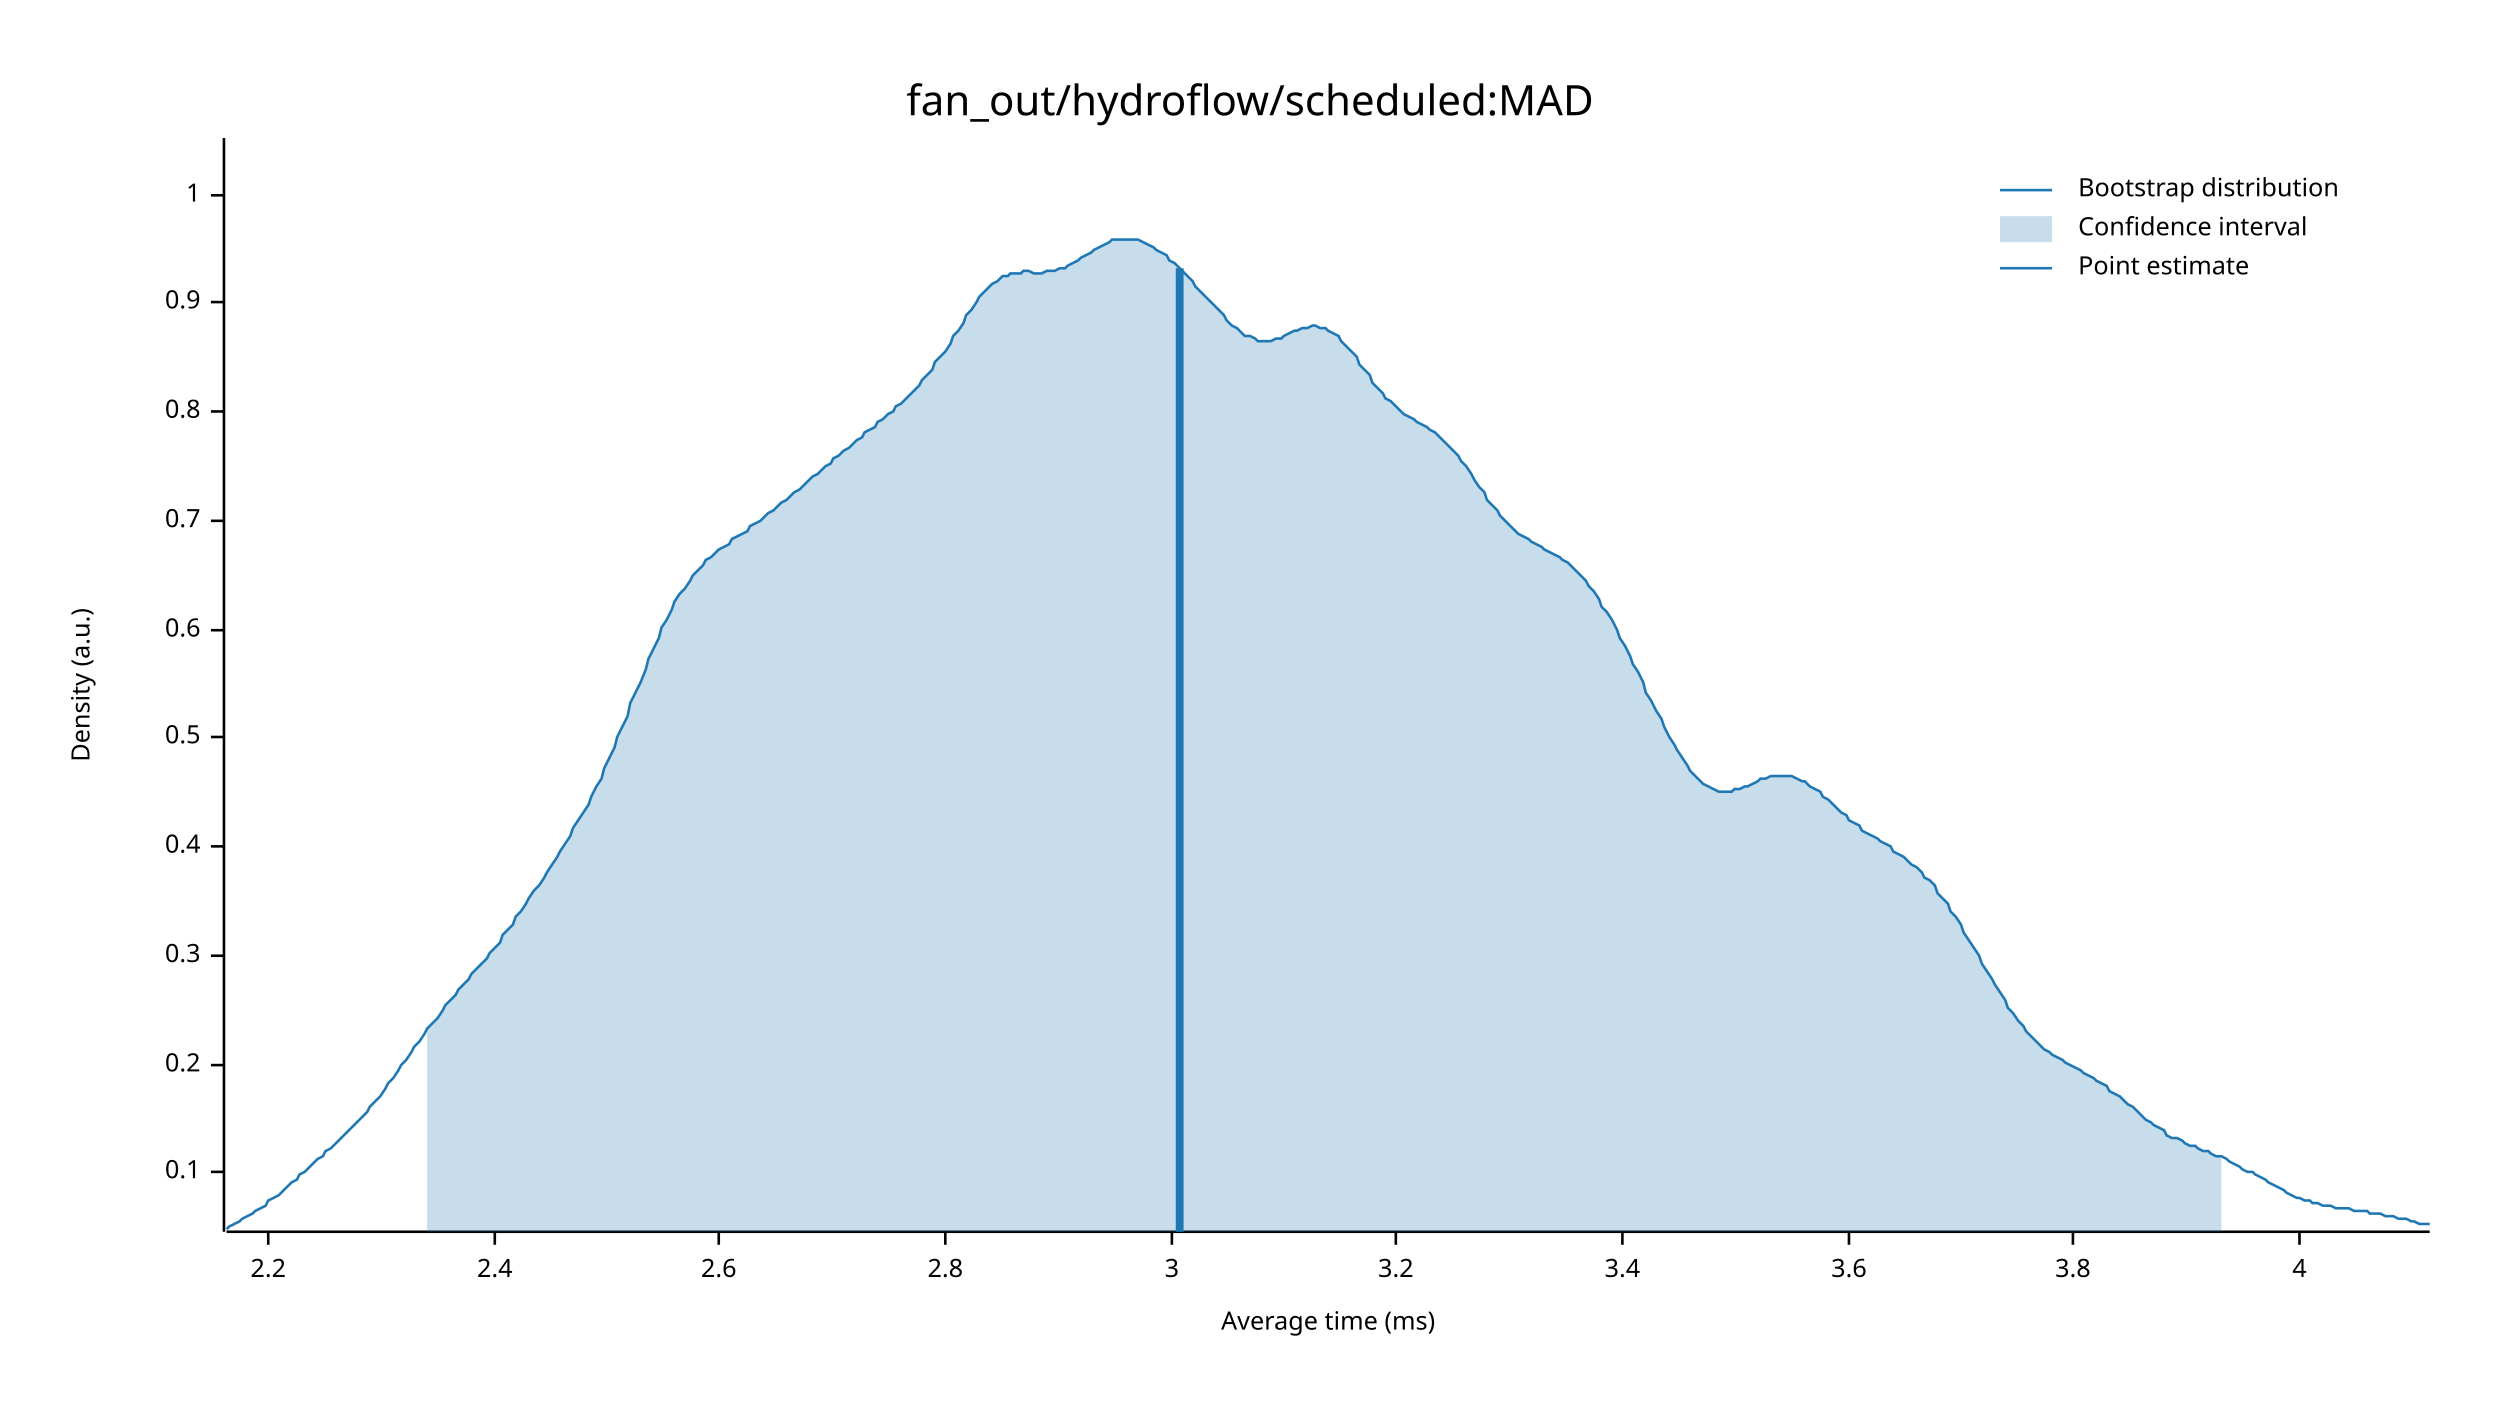
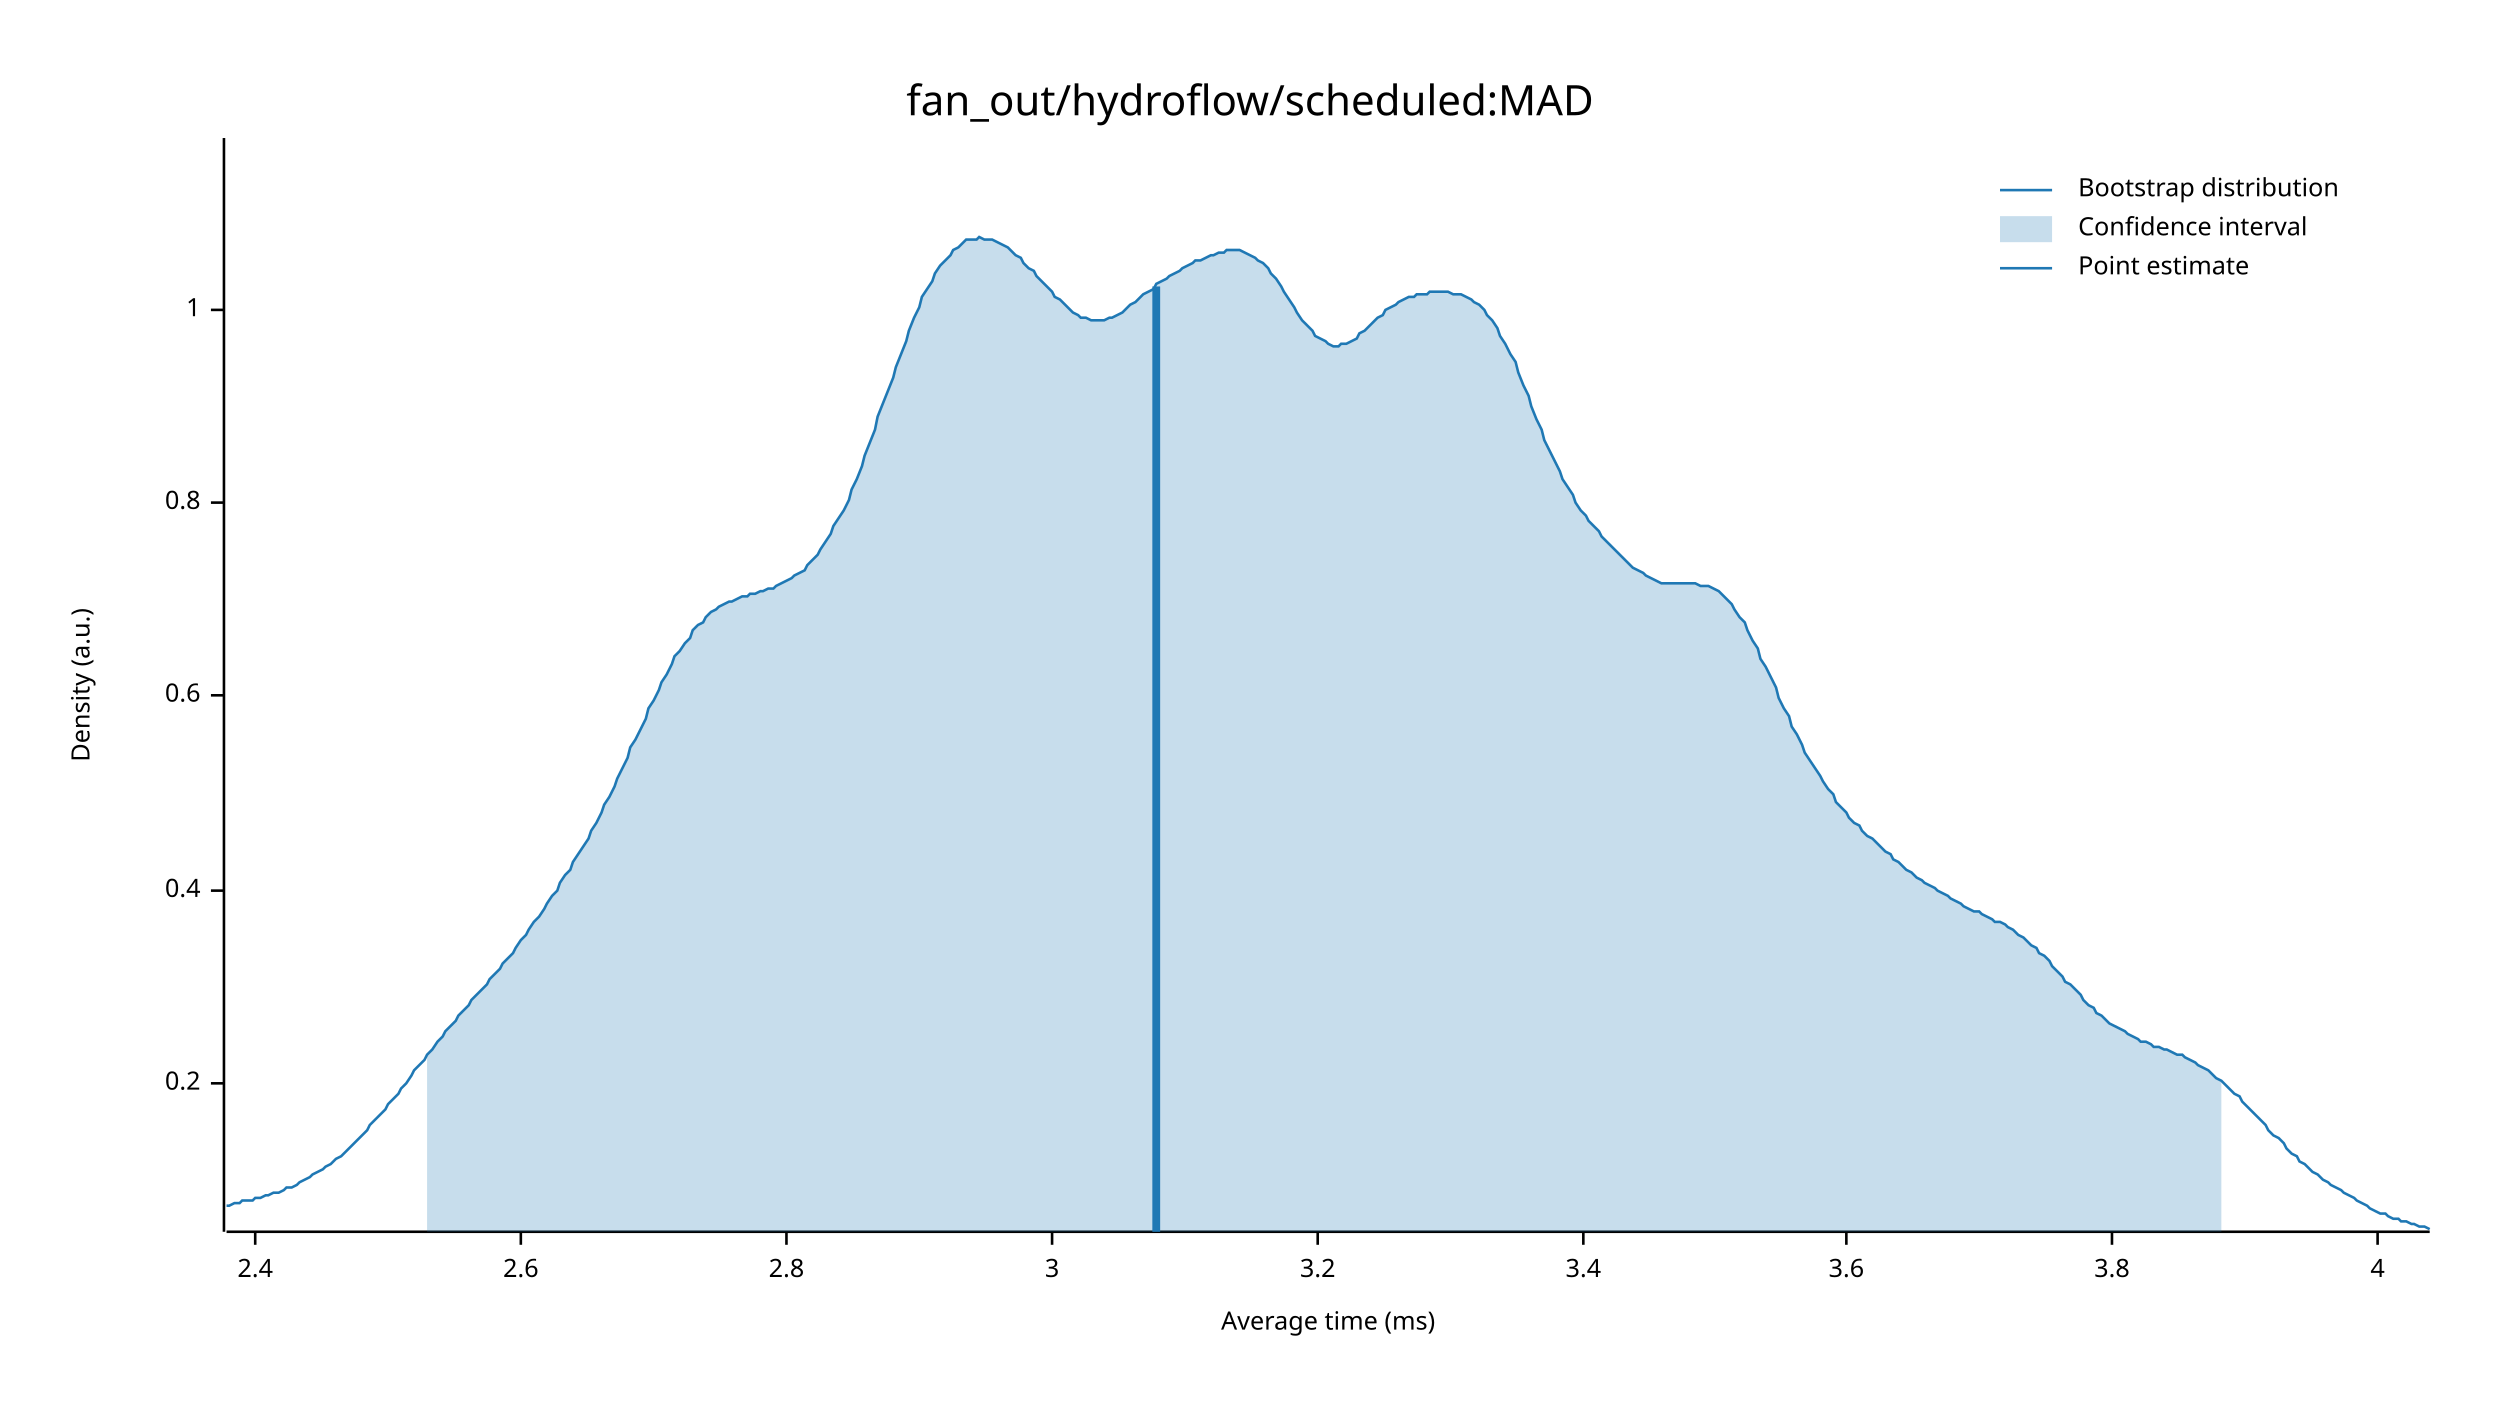
<svg xmlns="http://www.w3.org/2000/svg" width="960" height="540" viewBox="0 0 960 540">
  <text x="480" y="32" dy="0.76em" text-anchor="middle" font-family="sans-serif" font-size="16.129" opacity="1" fill="#000000">
fan_out/hydroflow/scheduled:MAD
</text>
  <text x="27" y="263" dy="0.76em" text-anchor="middle" font-family="sans-serif" font-size="9.677" opacity="1" fill="#000000" transform="rotate(270, 27, 263)">
Density (a.u.)
</text>
  <text x="510" y="513" dy="-0.5ex" text-anchor="middle" font-family="sans-serif" font-size="9.677" opacity="1" fill="#000000">
Average time (ms)
</text>
  <polyline fill="none" opacity="1" stroke="#000000" stroke-width="1" points="86,53 86,473 " />
-   <text x="77" y="450" dy="0.5ex" text-anchor="end" font-family="sans-serif" font-size="9.677" opacity="1" fill="#000000">
- 0.1
- </text>
-   <polyline fill="none" opacity="1" stroke="#000000" stroke-width="1" points="81,450 86,450 " />
-   <text x="77" y="409" dy="0.5ex" text-anchor="end" font-family="sans-serif" font-size="9.677" opacity="1" fill="#000000">
+   <text x="77" y="416" dy="0.5ex" text-anchor="end" font-family="sans-serif" font-size="9.677" opacity="1" fill="#000000">
0.2
</text>
-   <polyline fill="none" opacity="1" stroke="#000000" stroke-width="1" points="81,409 86,409 " />
-   <text x="77" y="367" dy="0.5ex" text-anchor="end" font-family="sans-serif" font-size="9.677" opacity="1" fill="#000000">
- 0.3
- </text>
-   <polyline fill="none" opacity="1" stroke="#000000" stroke-width="1" points="81,367 86,367 " />
-   <text x="77" y="325" dy="0.5ex" text-anchor="end" font-family="sans-serif" font-size="9.677" opacity="1" fill="#000000">
+   <polyline fill="none" opacity="1" stroke="#000000" stroke-width="1" points="81,416 86,416 " />
+   <text x="77" y="342" dy="0.5ex" text-anchor="end" font-family="sans-serif" font-size="9.677" opacity="1" fill="#000000">
0.4
</text>
-   <polyline fill="none" opacity="1" stroke="#000000" stroke-width="1" points="81,325 86,325 " />
-   <text x="77" y="283" dy="0.5ex" text-anchor="end" font-family="sans-serif" font-size="9.677" opacity="1" fill="#000000">
- 0.5
- </text>
-   <polyline fill="none" opacity="1" stroke="#000000" stroke-width="1" points="81,283 86,283 " />
-   <text x="77" y="242" dy="0.5ex" text-anchor="end" font-family="sans-serif" font-size="9.677" opacity="1" fill="#000000">
+   <polyline fill="none" opacity="1" stroke="#000000" stroke-width="1" points="81,342 86,342 " />
+   <text x="77" y="267" dy="0.5ex" text-anchor="end" font-family="sans-serif" font-size="9.677" opacity="1" fill="#000000">
0.6
</text>
-   <polyline fill="none" opacity="1" stroke="#000000" stroke-width="1" points="81,242 86,242 " />
-   <text x="77" y="200" dy="0.5ex" text-anchor="end" font-family="sans-serif" font-size="9.677" opacity="1" fill="#000000">
- 0.7
- </text>
-   <polyline fill="none" opacity="1" stroke="#000000" stroke-width="1" points="81,200 86,200 " />
-   <text x="77" y="158" dy="0.5ex" text-anchor="end" font-family="sans-serif" font-size="9.677" opacity="1" fill="#000000">
+   <polyline fill="none" opacity="1" stroke="#000000" stroke-width="1" points="81,267 86,267 " />
+   <text x="77" y="193" dy="0.5ex" text-anchor="end" font-family="sans-serif" font-size="9.677" opacity="1" fill="#000000">
0.8
</text>
-   <polyline fill="none" opacity="1" stroke="#000000" stroke-width="1" points="81,158 86,158 " />
-   <text x="77" y="116" dy="0.5ex" text-anchor="end" font-family="sans-serif" font-size="9.677" opacity="1" fill="#000000">
- 0.9
- </text>
-   <polyline fill="none" opacity="1" stroke="#000000" stroke-width="1" points="81,116 86,116 " />
-   <text x="77" y="75" dy="0.5ex" text-anchor="end" font-family="sans-serif" font-size="9.677" opacity="1" fill="#000000">
+   <polyline fill="none" opacity="1" stroke="#000000" stroke-width="1" points="81,193 86,193 " />
+   <text x="77" y="119" dy="0.5ex" text-anchor="end" font-family="sans-serif" font-size="9.677" opacity="1" fill="#000000">
1
</text>
-   <polyline fill="none" opacity="1" stroke="#000000" stroke-width="1" points="81,75 86,75 " />
+   <polyline fill="none" opacity="1" stroke="#000000" stroke-width="1" points="81,119 86,119 " />
  <polyline fill="none" opacity="1" stroke="#000000" stroke-width="1" points="87,473 933,473 " />
-   <text x="103" y="483" dy="0.76em" text-anchor="middle" font-family="sans-serif" font-size="9.677" opacity="1" fill="#000000">
- 2.2
- </text>
-   <polyline fill="none" opacity="1" stroke="#000000" stroke-width="1" points="103,473 103,478 " />
-   <text x="190" y="483" dy="0.76em" text-anchor="middle" font-family="sans-serif" font-size="9.677" opacity="1" fill="#000000">
+   <text x="98" y="483" dy="0.76em" text-anchor="middle" font-family="sans-serif" font-size="9.677" opacity="1" fill="#000000">
2.4
</text>
-   <polyline fill="none" opacity="1" stroke="#000000" stroke-width="1" points="190,473 190,478 " />
-   <text x="276" y="483" dy="0.76em" text-anchor="middle" font-family="sans-serif" font-size="9.677" opacity="1" fill="#000000">
+   <polyline fill="none" opacity="1" stroke="#000000" stroke-width="1" points="98,473 98,478 " />
+   <text x="200" y="483" dy="0.76em" text-anchor="middle" font-family="sans-serif" font-size="9.677" opacity="1" fill="#000000">
2.6
</text>
-   <polyline fill="none" opacity="1" stroke="#000000" stroke-width="1" points="276,473 276,478 " />
-   <text x="363" y="483" dy="0.76em" text-anchor="middle" font-family="sans-serif" font-size="9.677" opacity="1" fill="#000000">
+   <polyline fill="none" opacity="1" stroke="#000000" stroke-width="1" points="200,473 200,478 " />
+   <text x="302" y="483" dy="0.76em" text-anchor="middle" font-family="sans-serif" font-size="9.677" opacity="1" fill="#000000">
2.8
</text>
-   <polyline fill="none" opacity="1" stroke="#000000" stroke-width="1" points="363,473 363,478 " />
-   <text x="450" y="483" dy="0.76em" text-anchor="middle" font-family="sans-serif" font-size="9.677" opacity="1" fill="#000000">
+   <polyline fill="none" opacity="1" stroke="#000000" stroke-width="1" points="302,473 302,478 " />
+   <text x="404" y="483" dy="0.76em" text-anchor="middle" font-family="sans-serif" font-size="9.677" opacity="1" fill="#000000">
3
</text>
-   <polyline fill="none" opacity="1" stroke="#000000" stroke-width="1" points="450,473 450,478 " />
-   <text x="536" y="483" dy="0.76em" text-anchor="middle" font-family="sans-serif" font-size="9.677" opacity="1" fill="#000000">
+   <polyline fill="none" opacity="1" stroke="#000000" stroke-width="1" points="404,473 404,478 " />
+   <text x="506" y="483" dy="0.76em" text-anchor="middle" font-family="sans-serif" font-size="9.677" opacity="1" fill="#000000">
3.2
</text>
-   <polyline fill="none" opacity="1" stroke="#000000" stroke-width="1" points="536,473 536,478 " />
-   <text x="623" y="483" dy="0.76em" text-anchor="middle" font-family="sans-serif" font-size="9.677" opacity="1" fill="#000000">
+   <polyline fill="none" opacity="1" stroke="#000000" stroke-width="1" points="506,473 506,478 " />
+   <text x="608" y="483" dy="0.76em" text-anchor="middle" font-family="sans-serif" font-size="9.677" opacity="1" fill="#000000">
3.4
</text>
-   <polyline fill="none" opacity="1" stroke="#000000" stroke-width="1" points="623,473 623,478 " />
-   <text x="710" y="483" dy="0.76em" text-anchor="middle" font-family="sans-serif" font-size="9.677" opacity="1" fill="#000000">
+   <polyline fill="none" opacity="1" stroke="#000000" stroke-width="1" points="608,473 608,478 " />
+   <text x="709" y="483" dy="0.76em" text-anchor="middle" font-family="sans-serif" font-size="9.677" opacity="1" fill="#000000">
3.6
</text>
-   <polyline fill="none" opacity="1" stroke="#000000" stroke-width="1" points="710,473 710,478 " />
-   <text x="796" y="483" dy="0.76em" text-anchor="middle" font-family="sans-serif" font-size="9.677" opacity="1" fill="#000000">
+   <polyline fill="none" opacity="1" stroke="#000000" stroke-width="1" points="709,473 709,478 " />
+   <text x="811" y="483" dy="0.76em" text-anchor="middle" font-family="sans-serif" font-size="9.677" opacity="1" fill="#000000">
3.8
</text>
-   <polyline fill="none" opacity="1" stroke="#000000" stroke-width="1" points="796,473 796,478 " />
-   <text x="883" y="483" dy="0.76em" text-anchor="middle" font-family="sans-serif" font-size="9.677" opacity="1" fill="#000000">
+   <polyline fill="none" opacity="1" stroke="#000000" stroke-width="1" points="811,473 811,478 " />
+   <text x="913" y="483" dy="0.76em" text-anchor="middle" font-family="sans-serif" font-size="9.677" opacity="1" fill="#000000">
4
</text>
-   <polyline fill="none" opacity="1" stroke="#000000" stroke-width="1" points="883,473 883,478 " />
-   <polyline fill="none" opacity="1" stroke="#1F78B4" stroke-width="1" points="87,472 88,471 90,470 92,469 93,468 95,467 97,466 98,465 100,464 102,463 103,461 105,460 107,459 109,457 110,456 112,454 114,453 115,451 117,450 119,448 120,447 122,445 124,444 125,442 127,441 129,439 131,437 132,436 134,434 136,432 137,431 139,429 141,427 142,425 144,423 146,421 148,418 149,416 151,414 153,411 154,409 156,407 158,404 159,402 161,400 163,397 164,395 166,393 168,391 170,388 171,386 173,384 175,382 176,380 178,378 180,376 181,374 183,372 185,370 187,368 188,366 190,364 192,362 193,359 195,357 197,355 198,352 200,350 202,347 203,345 205,342 207,340 209,337 210,335 212,332 214,329 215,327 217,324 219,321 220,318 222,315 224,312 226,309 227,306 229,302 231,299 232,295 234,291 236,287 237,283 239,279 241,275 242,270 244,266 246,262 248,257 249,253 251,249 253,245 254,241 256,238 258,234 259,231 261,228 263,226 265,223 266,221 268,219 270,217 271,215 273,214 275,212 276,211 278,210 280,209 281,207 283,206 285,205 287,204 288,202 290,201 292,200 293,199 295,197 297,196 298,195 300,193 302,192 304,190 305,189 307,188 309,186 310,185 312,183 314,182 315,181 317,179 319,178 320,176 322,175 324,173 326,172 327,171 329,169 331,168 332,166 334,165 336,164 337,162 339,161 341,159 343,158 344,156 346,155 348,153 349,152 351,150 353,148 354,146 356,144 358,142 359,139 361,137 363,135 365,132 366,129 368,127 370,124 371,121 373,119 375,116 376,114 378,112 380,110 381,109 383,108 385,106 387,106 388,105 390,105 392,105 393,104 395,104 397,105 398,105 400,105 402,104 404,104 405,104 407,103 409,103 410,102 412,101 414,100 415,99 417,98 419,97 420,96 422,95 424,94 426,93 427,92 429,92 431,92 432,92 434,92 436,92 437,92 439,93 441,94 443,95 444,96 446,97 448,98 449,100 451,101 453,103 454,104 456,106 458,108 459,110 461,112 463,114 465,116 466,117 468,119 470,121 471,123 473,125 475,126 476,127 478,129 480,129 482,130 483,131 485,131 487,131 488,131 490,130 492,130 493,129 495,128 497,127 498,127 500,126 502,126 504,125 505,125 507,126 509,126 510,127 512,128 514,129 515,131 517,133 519,135 521,137 522,140 524,142 526,144 527,147 529,149 531,151 532,153 534,154 536,156 537,157 539,159 541,160 543,161 544,162 546,163 548,164 549,165 551,166 553,168 554,169 556,171 558,173 560,175 561,177 563,179 565,182 566,184 568,187 570,189 571,192 573,194 575,196 576,198 578,200 580,202 582,204 583,205 585,206 587,207 588,208 590,209 592,210 593,211 595,212 597,213 599,214 600,215 602,216 604,218 605,219 607,221 609,223 610,225 612,227 614,230 615,233 617,235 619,238 621,242 622,245 624,248 626,252 627,255 629,258 631,262 632,266 634,269 636,273 638,276 639,279 641,283 643,286 644,288 646,291 648,294 649,296 651,298 653,300 654,301 656,302 658,303 660,304 661,304 663,304 665,304 666,303 668,303 670,302 671,302 673,301 675,300 676,299 678,299 680,298 682,298 683,298 685,298 687,298 688,298 690,299 692,300 693,300 695,302 697,303 699,304 700,306 702,307 704,309 705,310 707,312 709,313 710,315 712,316 714,317 715,319 717,320 719,321 721,322 722,323 724,324 726,325 727,327 729,328 731,329 732,330 734,332 736,333 738,335 739,337 741,338 743,340 744,343 746,345 748,347 749,350 751,352 753,355 754,358 756,361 758,364 760,367 761,370 763,373 765,376 766,378 768,381 770,384 771,387 773,389 775,392 777,394 778,396 780,398 782,400 783,401 785,403 787,404 788,405 790,406 792,407 793,408 795,409 797,410 799,411 800,412 802,413 804,414 805,415 807,416 809,417 810,419 812,420 814,421 816,423 817,424 819,425 821,427 822,428 824,430 826,431 827,432 829,433 831,434 832,436 834,437 836,437 838,438 839,439 841,440 843,440 844,441 846,442 848,442 849,443 851,444 853,444 855,445 856,446 858,447 860,448 861,449 863,450 865,450 866,451 868,452 870,453 871,454 873,455 875,456 877,457 878,458 880,459 882,460 883,460 885,461 887,461 888,462 890,462 892,463 894,463 895,463 897,464 899,464 900,464 902,464 904,465 905,465 907,465 909,465 910,466 912,466 914,466 916,467 917,467 919,467 921,468 922,468 924,468 926,469 927,469 929,470 931,470 933,470 " />
-   <polygon opacity="0.25" fill="#1F78B4" points="164,395 166,393 168,391 170,388 171,386 173,384 175,382 176,380 178,378 180,376 181,374 183,372 185,370 187,368 188,366 190,364 192,362 193,359 195,357 197,355 198,352 200,350 202,347 203,345 205,342 207,340 209,337 210,335 212,332 214,329 215,327 217,324 219,321 220,318 222,315 224,312 226,309 227,306 229,302 231,299 232,295 234,291 236,287 237,283 239,279 241,275 242,270 244,266 246,262 248,257 249,253 251,249 253,245 254,241 256,238 258,234 259,231 261,228 263,226 265,223 266,221 268,219 270,217 271,215 273,214 275,212 276,211 278,210 280,209 281,207 283,206 285,205 287,204 288,202 290,201 292,200 293,199 295,197 297,196 298,195 300,193 302,192 304,190 305,189 307,188 309,186 310,185 312,183 314,182 315,181 317,179 319,178 320,176 322,175 324,173 326,172 327,171 329,169 331,168 332,166 334,165 336,164 337,162 339,161 341,159 343,158 344,156 346,155 348,153 349,152 351,150 353,148 354,146 356,144 358,142 359,139 361,137 363,135 365,132 366,129 368,127 370,124 371,121 373,119 375,116 376,114 378,112 380,110 381,109 383,108 385,106 387,106 388,105 390,105 392,105 393,104 395,104 397,105 398,105 400,105 402,104 404,104 405,104 407,103 409,103 410,102 412,101 414,100 415,99 417,98 419,97 420,96 422,95 424,94 426,93 427,92 429,92 431,92 432,92 434,92 436,92 437,92 439,93 441,94 443,95 444,96 446,97 448,98 449,100 451,101 453,103 454,104 456,106 458,108 459,110 461,112 463,114 465,116 466,117 468,119 470,121 471,123 473,125 475,126 476,127 478,129 480,129 482,130 483,131 485,131 487,131 488,131 490,130 492,130 493,129 495,128 497,127 498,127 500,126 502,126 504,125 505,125 507,126 509,126 510,127 512,128 514,129 515,131 517,133 519,135 521,137 522,140 524,142 526,144 527,147 529,149 531,151 532,153 534,154 536,156 537,157 539,159 541,160 543,161 544,162 546,163 548,164 549,165 551,166 553,168 554,169 556,171 558,173 560,175 561,177 563,179 565,182 566,184 568,187 570,189 571,192 573,194 575,196 576,198 578,200 580,202 582,204 583,205 585,206 587,207 588,208 590,209 592,210 593,211 595,212 597,213 599,214 600,215 602,216 604,218 605,219 607,221 609,223 610,225 612,227 614,230 615,233 617,235 619,238 621,242 622,245 624,248 626,252 627,255 629,258 631,262 632,266 634,269 636,273 638,276 639,279 641,283 643,286 644,288 646,291 648,294 649,296 651,298 653,300 654,301 656,302 658,303 660,304 661,304 663,304 665,304 666,303 668,303 670,302 671,302 673,301 675,300 676,299 678,299 680,298 682,298 683,298 685,298 687,298 688,298 690,299 692,300 693,300 695,302 697,303 699,304 700,306 702,307 704,309 705,310 707,312 709,313 710,315 712,316 714,317 715,319 717,320 719,321 721,322 722,323 724,324 726,325 727,327 729,328 731,329 732,330 734,332 736,333 738,335 739,337 741,338 743,340 744,343 746,345 748,347 749,350 751,352 753,355 754,358 756,361 758,364 760,367 761,370 763,373 765,376 766,378 768,381 770,384 771,387 773,389 775,392 777,394 778,396 780,398 782,400 783,401 785,403 787,404 788,405 790,406 792,407 793,408 795,409 797,410 799,411 800,412 802,413 804,414 805,415 807,416 809,417 810,419 812,420 814,421 816,423 817,424 819,425 821,427 822,428 824,430 826,431 827,432 829,433 831,434 832,436 834,437 836,437 838,438 839,439 841,440 843,440 844,441 846,442 848,442 849,443 851,444 853,444 853,473 164,473 " />
-   <polyline fill="none" opacity="1" stroke="#1F78B4" stroke-width="3" points="453,473 453,103 " />
+   <polyline fill="none" opacity="1" stroke="#000000" stroke-width="1" points="913,473 913,478 " />
+   <polyline fill="none" opacity="1" stroke="#1F78B4" stroke-width="1" points="87,463 88,463 90,462 92,462 93,461 95,461 97,461 98,460 100,460 102,459 103,459 105,458 107,458 109,457 110,456 112,456 114,455 115,454 117,453 119,452 120,451 122,450 124,449 125,448 127,447 129,445 131,444 132,443 134,441 136,439 137,438 139,436 141,434 142,432 144,430 146,428 148,426 149,424 151,422 153,420 154,418 156,416 158,413 159,411 161,409 163,407 164,405 166,403 168,400 170,398 171,396 173,394 175,392 176,390 178,388 180,386 181,384 183,382 185,380 187,378 188,376 190,374 192,372 193,370 195,368 197,366 198,364 200,361 202,359 203,357 205,354 207,352 209,349 210,347 212,344 214,342 215,339 217,336 219,334 220,331 222,328 224,325 226,322 227,319 229,316 231,312 232,309 234,306 236,302 237,299 239,295 241,291 242,287 244,284 246,280 248,276 249,272 251,269 253,265 254,262 256,259 258,255 259,252 261,250 263,247 265,245 266,242 268,240 270,239 271,237 273,235 275,234 276,233 278,232 280,231 281,231 283,230 285,229 287,229 288,228 290,228 292,227 293,227 295,226 297,226 298,225 300,224 302,223 304,222 305,221 307,220 309,219 310,217 312,215 314,213 315,211 317,208 319,205 320,202 322,199 324,196 326,192 327,188 329,184 331,179 332,175 334,170 336,165 337,160 339,155 341,150 343,145 344,141 346,136 348,131 349,127 351,122 353,118 354,114 356,111 358,108 359,105 361,102 363,100 365,98 366,96 368,95 370,93 371,92 373,92 375,92 376,91 378,92 380,92 381,92 383,93 385,94 387,95 388,96 390,98 392,99 393,101 395,103 397,104 398,106 400,108 402,110 404,112 405,114 407,115 409,117 410,118 412,120 414,121 415,122 417,122 419,123 420,123 422,123 424,123 426,122 427,122 429,121 431,120 432,119 434,117 436,116 437,115 439,113 441,112 443,111 444,109 446,108 448,107 449,106 451,105 453,104 454,103 456,102 458,101 459,100 461,100 463,99 465,98 466,98 468,97 470,97 471,96 473,96 475,96 476,96 478,97 480,98 482,99 483,100 485,101 487,103 488,105 490,107 492,110 493,112 495,115 497,118 498,120 500,123 502,125 504,127 505,129 507,130 509,131 510,132 512,133 514,133 515,132 517,132 519,131 521,130 522,128 524,127 526,125 527,124 529,122 531,121 532,119 534,118 536,117 537,116 539,115 541,114 543,114 544,113 546,113 548,113 549,112 551,112 553,112 554,112 556,112 558,113 560,113 561,113 563,114 565,115 566,116 568,117 570,119 571,121 573,123 575,126 576,129 578,132 580,136 582,139 583,143 585,148 587,152 588,156 590,161 592,165 593,169 595,173 597,177 599,181 600,184 602,187 604,190 605,193 607,196 609,198 610,200 612,202 614,204 615,206 617,208 619,210 621,212 622,213 624,215 626,217 627,218 629,219 631,220 632,221 634,222 636,223 638,224 639,224 641,224 643,224 644,224 646,224 648,224 649,224 651,224 653,225 654,225 656,225 658,226 660,227 661,228 663,230 665,232 666,234 668,237 670,239 671,242 673,246 675,249 676,253 678,256 680,260 682,264 683,268 685,272 687,275 688,279 690,282 692,286 693,289 695,292 697,295 699,298 700,300 702,303 704,305 705,308 707,310 709,312 710,314 712,316 714,317 715,319 717,321 719,322 721,324 722,325 724,327 726,328 727,330 729,331 731,333 732,334 734,335 736,337 738,338 739,339 741,340 743,341 744,342 746,343 748,344 749,345 751,346 753,347 754,348 756,349 758,350 760,350 761,351 763,352 765,353 766,354 768,354 770,355 771,356 773,357 775,359 777,360 778,361 780,363 782,364 783,366 785,367 787,369 788,371 790,373 792,375 793,377 795,378 797,380 799,382 800,384 802,386 804,387 805,389 807,390 809,392 810,393 812,394 814,395 816,396 817,397 819,398 821,399 822,400 824,400 826,401 827,402 829,402 831,403 832,403 834,404 836,405 838,405 839,406 841,407 843,408 844,409 846,410 848,411 849,412 851,414 853,415 855,417 856,418 858,420 860,421 861,423 863,425 865,427 866,428 868,430 870,432 871,434 873,436 875,437 877,439 878,441 880,443 882,444 883,446 885,447 887,449 888,450 890,451 892,453 894,454 895,455 897,456 899,457 900,458 902,459 904,460 905,461 907,462 909,463 910,464 912,465 914,466 916,466 917,467 919,468 921,468 922,469 924,469 926,470 927,470 929,471 931,471 933,472 " />
+   <polygon opacity="0.25" fill="#1F78B4" points="164,405 166,403 168,400 170,398 171,396 173,394 175,392 176,390 178,388 180,386 181,384 183,382 185,380 187,378 188,376 190,374 192,372 193,370 195,368 197,366 198,364 200,361 202,359 203,357 205,354 207,352 209,349 210,347 212,344 214,342 215,339 217,336 219,334 220,331 222,328 224,325 226,322 227,319 229,316 231,312 232,309 234,306 236,302 237,299 239,295 241,291 242,287 244,284 246,280 248,276 249,272 251,269 253,265 254,262 256,259 258,255 259,252 261,250 263,247 265,245 266,242 268,240 270,239 271,237 273,235 275,234 276,233 278,232 280,231 281,231 283,230 285,229 287,229 288,228 290,228 292,227 293,227 295,226 297,226 298,225 300,224 302,223 304,222 305,221 307,220 309,219 310,217 312,215 314,213 315,211 317,208 319,205 320,202 322,199 324,196 326,192 327,188 329,184 331,179 332,175 334,170 336,165 337,160 339,155 341,150 343,145 344,141 346,136 348,131 349,127 351,122 353,118 354,114 356,111 358,108 359,105 361,102 363,100 365,98 366,96 368,95 370,93 371,92 373,92 375,92 376,91 378,92 380,92 381,92 383,93 385,94 387,95 388,96 390,98 392,99 393,101 395,103 397,104 398,106 400,108 402,110 404,112 405,114 407,115 409,117 410,118 412,120 414,121 415,122 417,122 419,123 420,123 422,123 424,123 426,122 427,122 429,121 431,120 432,119 434,117 436,116 437,115 439,113 441,112 443,111 444,109 446,108 448,107 449,106 451,105 453,104 454,103 456,102 458,101 459,100 461,100 463,99 465,98 466,98 468,97 470,97 471,96 473,96 475,96 476,96 478,97 480,98 482,99 483,100 485,101 487,103 488,105 490,107 492,110 493,112 495,115 497,118 498,120 500,123 502,125 504,127 505,129 507,130 509,131 510,132 512,133 514,133 515,132 517,132 519,131 521,130 522,128 524,127 526,125 527,124 529,122 531,121 532,119 534,118 536,117 537,116 539,115 541,114 543,114 544,113 546,113 548,113 549,112 551,112 553,112 554,112 556,112 558,113 560,113 561,113 563,114 565,115 566,116 568,117 570,119 571,121 573,123 575,126 576,129 578,132 580,136 582,139 583,143 585,148 587,152 588,156 590,161 592,165 593,169 595,173 597,177 599,181 600,184 602,187 604,190 605,193 607,196 609,198 610,200 612,202 614,204 615,206 617,208 619,210 621,212 622,213 624,215 626,217 627,218 629,219 631,220 632,221 634,222 636,223 638,224 639,224 641,224 643,224 644,224 646,224 648,224 649,224 651,224 653,225 654,225 656,225 658,226 660,227 661,228 663,230 665,232 666,234 668,237 670,239 671,242 673,246 675,249 676,253 678,256 680,260 682,264 683,268 685,272 687,275 688,279 690,282 692,286 693,289 695,292 697,295 699,298 700,300 702,303 704,305 705,308 707,310 709,312 710,314 712,316 714,317 715,319 717,321 719,322 721,324 722,325 724,327 726,328 727,330 729,331 731,333 732,334 734,335 736,337 738,338 739,339 741,340 743,341 744,342 746,343 748,344 749,345 751,346 753,347 754,348 756,349 758,350 760,350 761,351 763,352 765,353 766,354 768,354 770,355 771,356 773,357 775,359 777,360 778,361 780,363 782,364 783,366 785,367 787,369 788,371 790,373 792,375 793,377 795,378 797,380 799,382 800,384 802,386 804,387 805,389 807,390 809,392 810,393 812,394 814,395 816,396 817,397 819,398 821,399 822,400 824,400 826,401 827,402 829,402 831,403 832,403 834,404 836,405 838,405 839,406 841,407 843,408 844,409 846,410 848,411 849,412 851,414 853,415 853,473 164,473 " />
+   <polyline fill="none" opacity="1" stroke="#1F78B4" stroke-width="3" points="444,473 444,110 " />
  <text x="798" y="68" dy="0.76em" text-anchor="start" font-family="sans-serif" font-size="9.677" opacity="1" fill="#000000">
Bootstrap distribution
</text>
  <text x="798" y="83" dy="0.76em" text-anchor="start" font-family="sans-serif" font-size="9.677" opacity="1" fill="#000000">
Confidence interval
</text>
  <text x="798" y="98" dy="0.76em" text-anchor="start" font-family="sans-serif" font-size="9.677" opacity="1" fill="#000000">
Point estimate
</text>
  <polyline fill="none" opacity="1" stroke="#1F78B4" stroke-width="1" points="768,73 788,73 " />
  <rect x="768" y="83" width="20" height="10" opacity="0.25" fill="#1F78B4" stroke="none" />
  <polyline fill="none" opacity="1" stroke="#1F78B4" stroke-width="1" points="768,103 788,103 " />
</svg>
